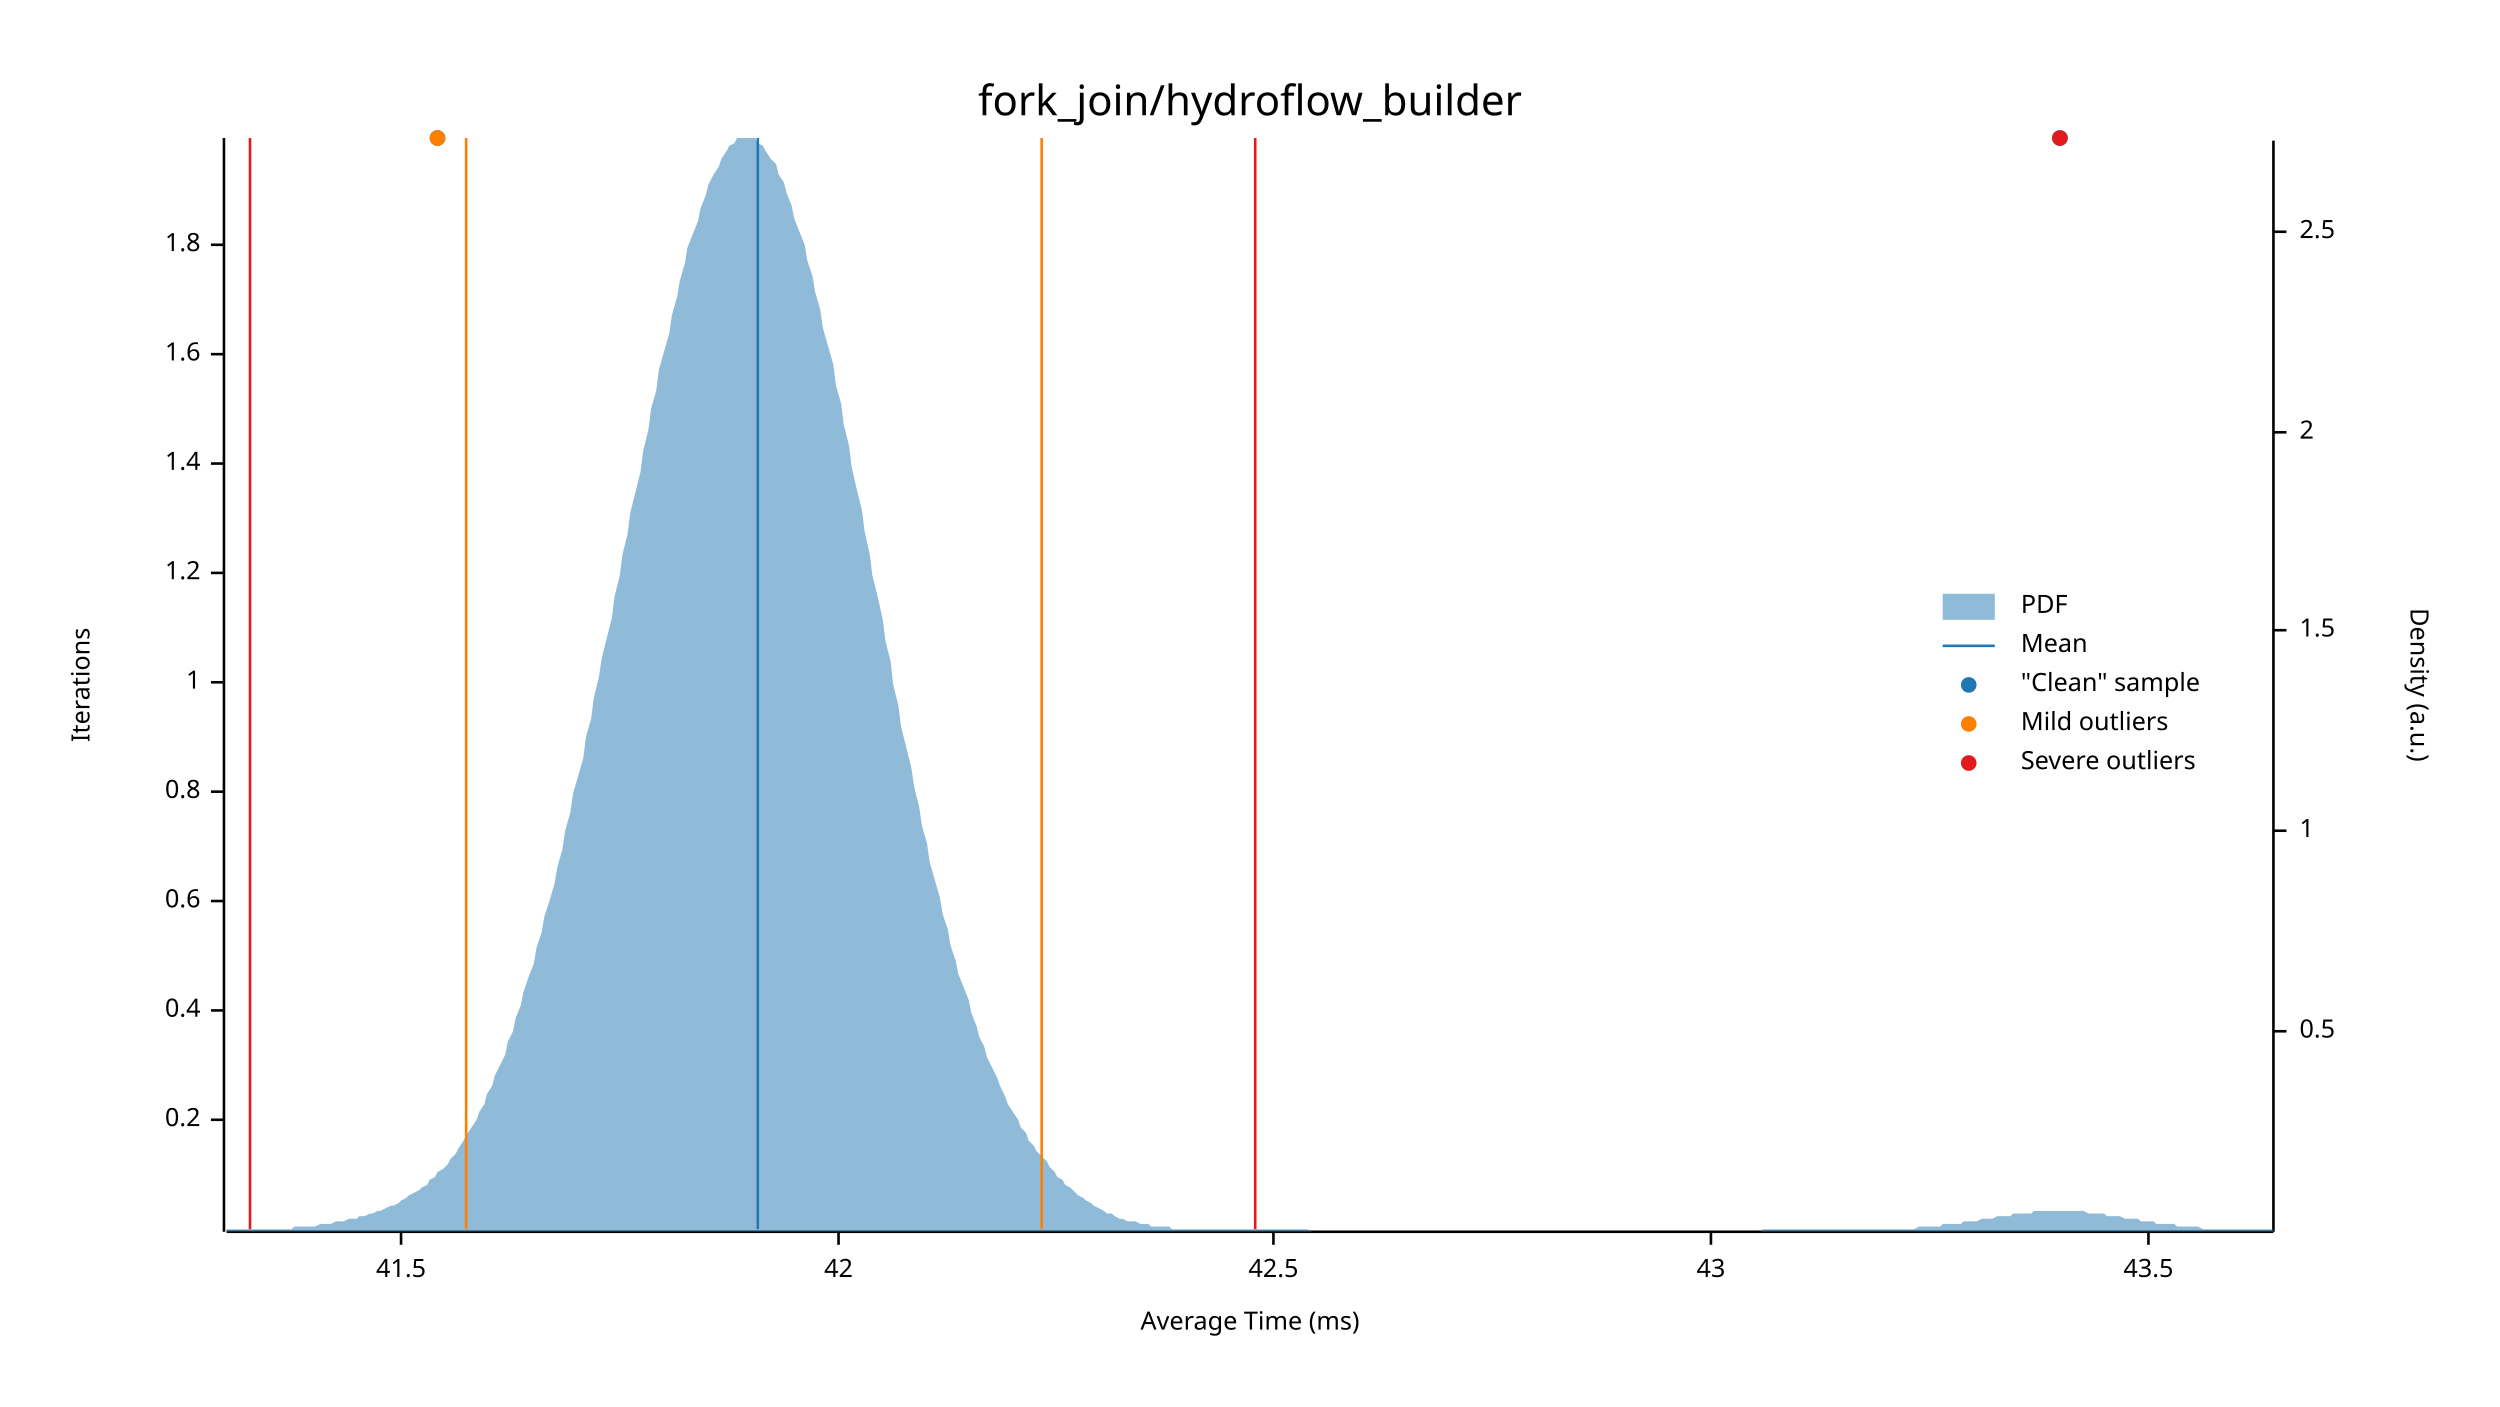
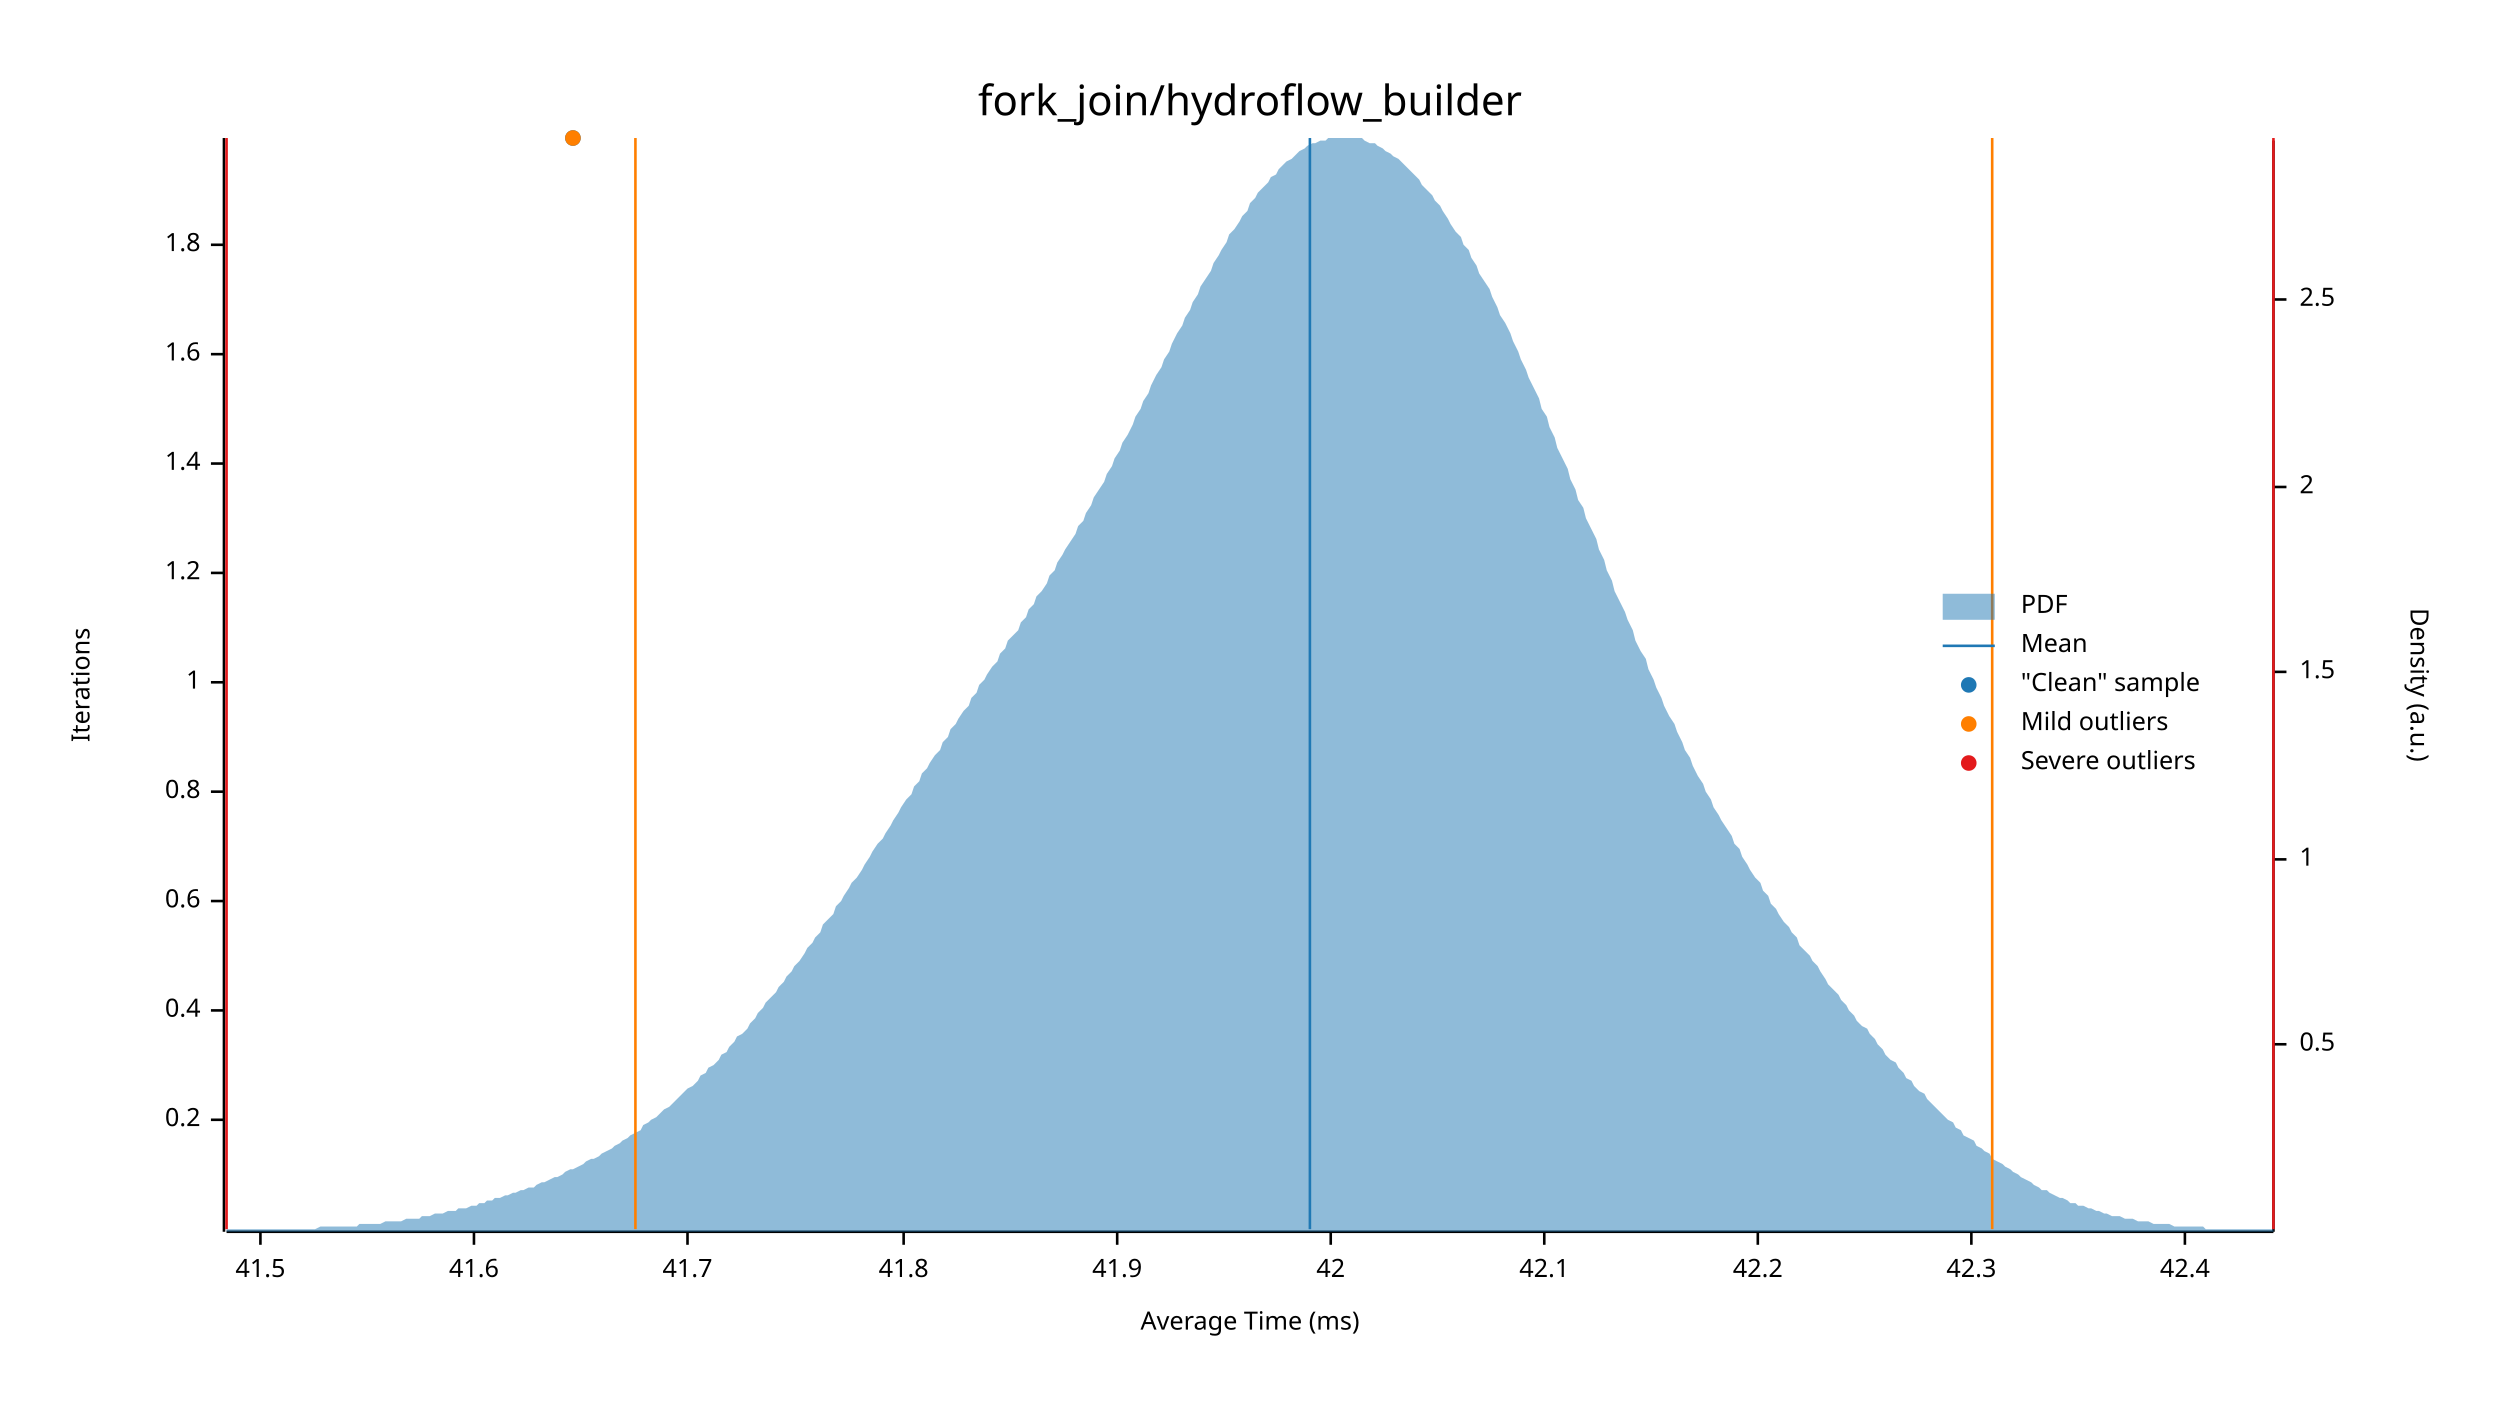
<svg xmlns="http://www.w3.org/2000/svg" width="960" height="540" viewBox="0 0 960 540">
  <text x="480" y="32" dy="0.76em" text-anchor="middle" font-family="sans-serif" font-size="16.129" opacity="1" fill="#000000">
fork_join/hydroflow_builder
</text>
  <text x="27" y="263" dy="0.76em" text-anchor="middle" font-family="sans-serif" font-size="9.677" opacity="1" fill="#000000" transform="rotate(270, 27, 263)">
Iterations
</text>
  <text x="480" y="513" dy="-0.5ex" text-anchor="middle" font-family="sans-serif" font-size="9.677" opacity="1" fill="#000000">
Average Time (ms)
</text>
  <polyline fill="none" opacity="1" stroke="#000000" stroke-width="1" points="86,53 86,473 " />
  <text x="77" y="430" dy="0.5ex" text-anchor="end" font-family="sans-serif" font-size="9.677" opacity="1" fill="#000000">
0.2
</text>
  <polyline fill="none" opacity="1" stroke="#000000" stroke-width="1" points="81,430 86,430 " />
  <text x="77" y="388" dy="0.5ex" text-anchor="end" font-family="sans-serif" font-size="9.677" opacity="1" fill="#000000">
0.4
</text>
  <polyline fill="none" opacity="1" stroke="#000000" stroke-width="1" points="81,388 86,388 " />
  <text x="77" y="346" dy="0.5ex" text-anchor="end" font-family="sans-serif" font-size="9.677" opacity="1" fill="#000000">
0.6
</text>
  <polyline fill="none" opacity="1" stroke="#000000" stroke-width="1" points="81,346 86,346 " />
  <text x="77" y="304" dy="0.5ex" text-anchor="end" font-family="sans-serif" font-size="9.677" opacity="1" fill="#000000">
0.8
</text>
  <polyline fill="none" opacity="1" stroke="#000000" stroke-width="1" points="81,304 86,304 " />
  <text x="77" y="262" dy="0.5ex" text-anchor="end" font-family="sans-serif" font-size="9.677" opacity="1" fill="#000000">
1
</text>
  <polyline fill="none" opacity="1" stroke="#000000" stroke-width="1" points="81,262 86,262 " />
  <text x="77" y="220" dy="0.5ex" text-anchor="end" font-family="sans-serif" font-size="9.677" opacity="1" fill="#000000">
1.2
</text>
  <polyline fill="none" opacity="1" stroke="#000000" stroke-width="1" points="81,220 86,220 " />
  <text x="77" y="178" dy="0.5ex" text-anchor="end" font-family="sans-serif" font-size="9.677" opacity="1" fill="#000000">
1.4
</text>
  <polyline fill="none" opacity="1" stroke="#000000" stroke-width="1" points="81,178 86,178 " />
  <text x="77" y="136" dy="0.5ex" text-anchor="end" font-family="sans-serif" font-size="9.677" opacity="1" fill="#000000">
1.6
</text>
  <polyline fill="none" opacity="1" stroke="#000000" stroke-width="1" points="81,136 86,136 " />
  <text x="77" y="94" dy="0.5ex" text-anchor="end" font-family="sans-serif" font-size="9.677" opacity="1" fill="#000000">
1.8
</text>
  <polyline fill="none" opacity="1" stroke="#000000" stroke-width="1" points="81,94 86,94 " />
  <polyline fill="none" opacity="1" stroke="#000000" stroke-width="1" points="87,473 873,473 " />
-   <text x="154" y="483" dy="0.76em" text-anchor="middle" font-family="sans-serif" font-size="9.677" opacity="1" fill="#000000">
+   <text x="100" y="483" dy="0.76em" text-anchor="middle" font-family="sans-serif" font-size="9.677" opacity="1" fill="#000000">
41.5
</text>
-   <polyline fill="none" opacity="1" stroke="#000000" stroke-width="1" points="154,473 154,478 " />
-   <text x="322" y="483" dy="0.76em" text-anchor="middle" font-family="sans-serif" font-size="9.677" opacity="1" fill="#000000">
+   <polyline fill="none" opacity="1" stroke="#000000" stroke-width="1" points="100,473 100,478 " />
+   <text x="182" y="483" dy="0.76em" text-anchor="middle" font-family="sans-serif" font-size="9.677" opacity="1" fill="#000000">
+ 41.6
+ </text>
+   <polyline fill="none" opacity="1" stroke="#000000" stroke-width="1" points="182,473 182,478 " />
+   <text x="264" y="483" dy="0.76em" text-anchor="middle" font-family="sans-serif" font-size="9.677" opacity="1" fill="#000000">
+ 41.7
+ </text>
+   <polyline fill="none" opacity="1" stroke="#000000" stroke-width="1" points="264,473 264,478 " />
+   <text x="347" y="483" dy="0.76em" text-anchor="middle" font-family="sans-serif" font-size="9.677" opacity="1" fill="#000000">
+ 41.8
+ </text>
+   <polyline fill="none" opacity="1" stroke="#000000" stroke-width="1" points="347,473 347,478 " />
+   <text x="429" y="483" dy="0.76em" text-anchor="middle" font-family="sans-serif" font-size="9.677" opacity="1" fill="#000000">
+ 41.9
+ </text>
+   <polyline fill="none" opacity="1" stroke="#000000" stroke-width="1" points="429,473 429,478 " />
+   <text x="511" y="483" dy="0.76em" text-anchor="middle" font-family="sans-serif" font-size="9.677" opacity="1" fill="#000000">
42
</text>
-   <polyline fill="none" opacity="1" stroke="#000000" stroke-width="1" points="322,473 322,478 " />
-   <text x="489" y="483" dy="0.76em" text-anchor="middle" font-family="sans-serif" font-size="9.677" opacity="1" fill="#000000">
- 42.5
+   <polyline fill="none" opacity="1" stroke="#000000" stroke-width="1" points="511,473 511,478 " />
+   <text x="593" y="483" dy="0.76em" text-anchor="middle" font-family="sans-serif" font-size="9.677" opacity="1" fill="#000000">
+ 42.1
</text>
-   <polyline fill="none" opacity="1" stroke="#000000" stroke-width="1" points="489,473 489,478 " />
-   <text x="657" y="483" dy="0.76em" text-anchor="middle" font-family="sans-serif" font-size="9.677" opacity="1" fill="#000000">
- 43
+   <polyline fill="none" opacity="1" stroke="#000000" stroke-width="1" points="593,473 593,478 " />
+   <text x="675" y="483" dy="0.76em" text-anchor="middle" font-family="sans-serif" font-size="9.677" opacity="1" fill="#000000">
+ 42.2
</text>
-   <polyline fill="none" opacity="1" stroke="#000000" stroke-width="1" points="657,473 657,478 " />
-   <text x="825" y="483" dy="0.76em" text-anchor="middle" font-family="sans-serif" font-size="9.677" opacity="1" fill="#000000">
- 43.5
+   <polyline fill="none" opacity="1" stroke="#000000" stroke-width="1" points="675,473 675,478 " />
+   <text x="757" y="483" dy="0.76em" text-anchor="middle" font-family="sans-serif" font-size="9.677" opacity="1" fill="#000000">
+ 42.3
</text>
-   <polyline fill="none" opacity="1" stroke="#000000" stroke-width="1" points="825,473 825,478 " />
+   <polyline fill="none" opacity="1" stroke="#000000" stroke-width="1" points="757,473 757,478 " />
+   <text x="839" y="483" dy="0.76em" text-anchor="middle" font-family="sans-serif" font-size="9.677" opacity="1" fill="#000000">
+ 42.4
+ </text>
+   <polyline fill="none" opacity="1" stroke="#000000" stroke-width="1" points="839,473 839,478 " />
  <text x="933" y="263" dy="0.76em" text-anchor="middle" font-family="sans-serif" font-size="9.677" opacity="1" fill="#000000" transform="rotate(90, 933, 263)">
Density (a.u.)
</text>
  <polyline fill="none" opacity="1" stroke="#000000" stroke-width="1" points="873,54 873,473 " />
-   <text x="883" y="396" dy="0.5ex" text-anchor="start" font-family="sans-serif" font-size="9.677" opacity="1" fill="#000000">
+   <text x="883" y="401" dy="0.5ex" text-anchor="start" font-family="sans-serif" font-size="9.677" opacity="1" fill="#000000">
0.5
</text>
-   <polyline fill="none" opacity="1" stroke="#000000" stroke-width="1" points="873,396 878,396 " />
-   <text x="883" y="319" dy="0.5ex" text-anchor="start" font-family="sans-serif" font-size="9.677" opacity="1" fill="#000000">
+   <polyline fill="none" opacity="1" stroke="#000000" stroke-width="1" points="873,401 878,401 " />
+   <text x="883" y="330" dy="0.5ex" text-anchor="start" font-family="sans-serif" font-size="9.677" opacity="1" fill="#000000">
1
</text>
-   <polyline fill="none" opacity="1" stroke="#000000" stroke-width="1" points="873,319 878,319 " />
-   <text x="883" y="242" dy="0.5ex" text-anchor="start" font-family="sans-serif" font-size="9.677" opacity="1" fill="#000000">
+   <polyline fill="none" opacity="1" stroke="#000000" stroke-width="1" points="873,330 878,330 " />
+   <text x="883" y="258" dy="0.5ex" text-anchor="start" font-family="sans-serif" font-size="9.677" opacity="1" fill="#000000">
1.5
</text>
-   <polyline fill="none" opacity="1" stroke="#000000" stroke-width="1" points="873,242 878,242 " />
-   <text x="883" y="166" dy="0.5ex" text-anchor="start" font-family="sans-serif" font-size="9.677" opacity="1" fill="#000000">
+   <polyline fill="none" opacity="1" stroke="#000000" stroke-width="1" points="873,258 878,258 " />
+   <text x="883" y="187" dy="0.5ex" text-anchor="start" font-family="sans-serif" font-size="9.677" opacity="1" fill="#000000">
2
</text>
-   <polyline fill="none" opacity="1" stroke="#000000" stroke-width="1" points="873,166 878,166 " />
-   <text x="883" y="89" dy="0.5ex" text-anchor="start" font-family="sans-serif" font-size="9.677" opacity="1" fill="#000000">
+   <polyline fill="none" opacity="1" stroke="#000000" stroke-width="1" points="873,187 878,187 " />
+   <text x="883" y="115" dy="0.5ex" text-anchor="start" font-family="sans-serif" font-size="9.677" opacity="1" fill="#000000">
2.5
</text>
-   <polyline fill="none" opacity="1" stroke="#000000" stroke-width="1" points="873,89 878,89 " />
-   <polygon opacity="0.5" fill="#1F78B4" points="87,472 88,472 90,472 91,472 93,472 94,472 96,472 98,472 99,472 101,472 102,472 104,472 105,472 107,472 109,472 110,472 112,472 113,471 115,471 116,471 118,471 120,471 121,471 123,470 124,470 126,470 127,470 129,469 131,469 132,469 134,468 135,468 137,468 138,467 140,467 142,466 143,466 145,465 146,465 148,464 150,463 151,463 153,462 154,461 156,460 157,459 159,458 161,457 162,456 164,455 165,453 167,452 168,450 170,449 172,447 173,445 175,443 176,441 178,438 179,436 181,433 183,430 184,427 186,424 187,420 189,417 190,413 192,409 194,405 195,400 197,396 198,391 200,386 201,381 203,375 205,370 206,364 208,358 209,352 211,346 213,339 214,333 216,326 217,319 219,312 220,305 222,298 224,291 225,283 227,276 228,268 230,260 231,253 233,245 235,237 236,229 238,221 239,213 241,205 242,197 244,189 246,181 247,173 249,165 250,157 252,150 253,142 255,135 257,128 258,121 260,114 261,108 263,101 264,95 266,90 268,85 269,80 271,75 272,71 274,67 276,64 277,61 279,58 280,56 282,55 283,53 285,53 287,53 288,53 290,53 291,55 293,56 294,58 296,61 298,63 299,67 301,70 302,74 304,79 305,84 307,89 309,94 310,100 312,106 313,112 315,119 316,126 318,133 320,140 321,148 323,155 324,163 326,171 327,179 329,188 331,196 332,204 334,213 335,221 337,229 339,238 340,246 342,254 343,263 345,271 346,279 348,287 350,295 351,302 353,310 354,317 356,324 357,331 359,338 361,345 362,351 364,357 365,363 367,369 368,374 370,379 372,384 373,389 375,394 376,398 378,402 379,406 381,410 383,414 384,417 386,421 387,424 389,427 391,430 392,433 394,435 395,438 397,440 398,442 400,444 402,446 403,448 405,450 406,452 408,453 409,455 411,456 413,458 414,459 416,460 417,461 419,462 420,463 422,464 424,465 425,466 427,466 428,467 430,468 431,468 433,469 435,469 436,469 438,470 439,470 441,470 442,471 444,471 446,471 447,471 449,471 450,472 452,472 454,472 455,472 457,472 458,472 460,472 461,472 463,472 465,472 466,472 468,472 469,472 471,472 472,472 474,472 476,472 477,472 479,472 480,472 482,472 483,472 485,472 487,472 488,472 490,472 491,472 493,472 494,472 496,472 498,472 499,472 501,472 502,472 504,473 505,473 507,473 509,473 510,473 512,473 513,473 515,473 517,473 518,473 520,473 521,473 523,473 524,473 526,473 528,473 529,473 531,473 532,473 534,473 535,473 537,473 539,473 540,473 542,473 543,473 545,473 546,473 548,473 550,473 551,473 553,473 554,473 556,473 557,473 559,473 561,473 562,473 564,473 565,473 567,473 568,473 570,473 572,473 573,473 575,473 576,473 578,473 580,473 581,473 583,473 584,473 586,473 587,473 589,473 591,473 592,473 594,473 595,473 597,473 598,473 600,473 602,473 603,473 605,473 606,473 608,473 609,473 611,473 613,473 614,473 616,473 617,473 619,473 620,473 622,473 624,473 625,473 627,473 628,473 630,473 632,473 633,473 635,473 636,473 638,473 639,473 641,473 643,473 644,473 646,473 647,473 649,473 650,473 652,473 654,473 655,473 657,473 658,473 660,473 661,473 663,473 665,473 666,473 668,473 669,473 671,473 672,473 674,473 676,473 677,472 679,472 680,472 682,472 683,472 685,472 687,472 688,472 690,472 691,472 693,472 695,472 696,472 698,472 699,472 701,472 702,472 704,472 706,472 707,472 709,472 710,472 712,472 713,472 715,472 717,472 718,472 720,472 721,472 723,472 724,472 726,472 728,472 729,472 731,472 732,472 734,472 735,472 737,471 739,471 740,471 742,471 743,471 745,471 746,470 748,470 750,470 751,470 753,470 754,469 756,469 758,469 759,469 761,468 762,468 764,468 765,468 767,467 769,467 770,467 772,467 773,466 775,466 776,466 778,466 780,466 781,465 783,465 784,465 786,465 787,465 789,465 791,465 792,465 794,465 795,465 797,465 798,465 800,465 802,466 803,466 805,466 806,466 808,466 809,467 811,467 813,467 814,467 816,468 817,468 819,468 821,468 822,469 824,469 825,469 827,469 828,470 830,470 832,470 833,470 835,470 836,471 838,471 839,471 841,471 843,471 844,471 846,472 847,472 849,472 850,472 852,472 854,472 855,472 857,472 858,472 860,472 861,472 863,472 865,472 866,472 868,472 869,472 871,472 873,472 873,473 87,473 " />
-   <polyline fill="none" opacity="1" stroke="#1F78B4" stroke-width="1" points="291,472 291,53 " />
-   <polyline fill="none" opacity="1" stroke="#FF7F00" stroke-width="1" points="179,472 179,53 " />
-   <polyline fill="none" opacity="1" stroke="#FF7F00" stroke-width="1" points="400,472 400,53 " />
-   <polyline fill="none" opacity="1" stroke="#E31A1C" stroke-width="1" points="96,472 96,53 " />
-   <polyline fill="none" opacity="1" stroke="#E31A1C" stroke-width="1" points="482,472 482,53 " />
-   <circle cx="168" cy="53" r="3" opacity="1" fill="#1F78B4" stroke="none" stroke-width="1" />
-   <circle cx="791" cy="53" r="3" opacity="1" fill="#1F78B4" stroke="none" stroke-width="1" />
-   <circle cx="168" cy="53" r="3" opacity="1" fill="#FF7F00" stroke="none" stroke-width="1" />
-   <circle cx="791" cy="53" r="3" opacity="1" fill="#E31A1C" stroke="none" stroke-width="1" />
+   <polyline fill="none" opacity="1" stroke="#000000" stroke-width="1" points="873,115 878,115 " />
+   <polygon opacity="0.5" fill="#1F78B4" points="87,472 88,472 90,472 91,472 93,472 94,472 96,472 98,472 99,472 101,472 102,472 104,472 105,472 107,472 109,472 110,472 112,472 113,472 115,472 116,472 118,472 120,472 121,472 123,471 124,471 126,471 127,471 129,471 131,471 132,471 134,471 135,471 137,471 138,470 140,470 142,470 143,470 145,470 146,470 148,469 150,469 151,469 153,469 154,469 156,468 157,468 159,468 161,468 162,467 164,467 165,467 167,466 168,466 170,466 172,465 173,465 175,465 176,464 178,464 179,464 181,463 183,463 184,462 186,462 187,461 189,461 190,460 192,460 194,459 195,459 197,458 198,458 200,457 201,457 203,456 205,456 206,455 208,454 209,454 211,453 213,452 214,452 216,451 217,450 219,449 220,449 222,448 224,447 225,446 227,445 228,445 230,444 231,443 233,442 235,441 236,440 238,439 239,438 241,437 242,436 244,435 246,434 247,432 249,431 250,430 252,429 253,428 255,426 257,425 258,424 260,422 261,421 263,419 264,418 266,417 268,415 269,413 271,412 272,410 274,409 276,407 277,405 279,404 280,402 282,400 283,398 285,397 287,395 288,393 290,391 291,389 293,387 294,385 296,383 298,381 299,379 301,377 302,375 304,373 305,371 307,369 309,366 310,364 312,362 313,360 315,358 316,355 318,353 320,351 321,348 323,346 324,344 326,341 327,339 329,337 331,334 332,332 334,329 335,327 337,324 339,322 340,320 342,317 343,315 345,312 346,310 348,307 350,305 351,302 353,300 354,297 356,295 357,293 359,290 361,288 362,285 364,283 365,280 367,278 368,276 370,273 372,271 373,268 375,266 376,263 378,261 379,259 381,256 383,254 384,251 386,249 387,246 389,244 391,242 392,239 394,237 395,234 397,232 398,229 400,227 402,224 403,221 405,219 406,216 408,213 409,211 411,208 413,205 414,202 416,200 417,197 419,194 420,191 422,188 424,185 425,182 427,179 428,176 430,173 431,170 433,167 435,163 436,160 438,157 439,154 441,151 442,148 444,144 446,141 447,138 449,135 450,132 452,128 454,125 455,122 457,119 458,116 460,113 461,110 463,107 465,104 466,101 468,98 469,96 471,93 472,90 474,88 476,85 477,83 479,81 480,78 482,76 483,74 485,72 487,70 488,68 490,67 491,65 493,63 494,62 496,61 498,59 499,58 501,57 502,56 504,55 505,55 507,54 509,54 510,53 512,53 513,53 515,53 517,53 518,53 520,53 521,53 523,53 524,54 526,55 528,55 529,56 531,57 532,58 534,59 535,60 537,61 539,63 540,64 542,66 543,67 545,69 546,71 548,73 550,75 551,77 553,79 554,81 556,84 557,86 559,89 561,91 562,94 564,96 565,99 567,102 568,105 570,108 572,111 573,114 575,118 576,121 578,124 580,128 581,131 583,135 584,138 586,142 587,145 589,149 591,153 592,157 594,160 595,164 597,168 598,172 600,176 602,180 603,184 605,188 606,192 608,195 609,199 611,203 613,207 614,211 616,215 617,219 619,223 620,227 622,231 624,235 625,238 627,242 628,246 630,250 632,253 633,257 635,261 636,264 638,268 639,271 641,275 643,278 644,281 646,285 647,288 649,291 650,294 652,298 654,301 655,304 657,307 658,310 660,313 661,315 663,318 665,321 666,324 668,326 669,329 671,332 672,334 674,337 676,339 677,342 679,344 680,347 682,349 683,351 685,354 687,356 688,358 690,360 691,363 693,365 695,367 696,369 698,371 699,373 701,376 702,378 704,380 706,382 707,384 709,386 710,388 712,390 713,392 715,394 717,395 718,397 720,399 721,401 723,403 724,405 726,407 728,408 729,410 731,412 732,414 734,415 735,417 737,419 739,420 740,422 742,424 743,425 745,427 746,428 748,430 750,431 751,433 753,434 754,436 756,437 758,438 759,440 761,441 762,442 764,443 765,445 767,446 769,447 770,448 772,449 773,450 775,451 776,452 778,453 780,454 781,455 783,456 784,457 786,457 787,458 789,459 791,460 792,460 794,461 795,462 797,462 798,463 800,463 802,464 803,464 805,465 806,465 808,466 809,466 811,467 813,467 814,467 816,468 817,468 819,468 821,469 822,469 824,469 825,469 827,470 828,470 830,470 832,470 833,470 835,471 836,471 838,471 839,471 841,471 843,471 844,471 846,471 847,472 849,472 850,472 852,472 854,472 855,472 857,472 858,472 860,472 861,472 863,472 865,472 866,472 868,472 869,472 871,472 873,472 873,473 87,473 " />
+   <polyline fill="none" opacity="1" stroke="#1F78B4" stroke-width="1" points="503,472 503,53 " />
+   <polyline fill="none" opacity="1" stroke="#FF7F00" stroke-width="1" points="244,472 244,53 " />
+   <polyline fill="none" opacity="1" stroke="#FF7F00" stroke-width="1" points="765,472 765,53 " />
+   <polyline fill="none" opacity="1" stroke="#E31A1C" stroke-width="1" points="87,472 87,53 " />
+   <polyline fill="none" opacity="1" stroke="#E31A1C" stroke-width="1" points="873,472 873,53 " />
+   <circle cx="220" cy="53" r="3" opacity="1" fill="#1F78B4" stroke="none" stroke-width="1" />
+   <circle cx="220" cy="53" r="3" opacity="1" fill="#FF7F00" stroke="none" stroke-width="1" />
  <text x="776" y="228" dy="0.76em" text-anchor="start" font-family="sans-serif" font-size="9.677" opacity="1" fill="#000000">
PDF
</text>
  <text x="776" y="243" dy="0.76em" text-anchor="start" font-family="sans-serif" font-size="9.677" opacity="1" fill="#000000">
Mean
</text>
  <text x="776" y="258" dy="0.76em" text-anchor="start" font-family="sans-serif" font-size="9.677" opacity="1" fill="#000000">
"Clean" sample
</text>
  <text x="776" y="273" dy="0.76em" text-anchor="start" font-family="sans-serif" font-size="9.677" opacity="1" fill="#000000">
Mild outliers
</text>
  <text x="776" y="288" dy="0.76em" text-anchor="start" font-family="sans-serif" font-size="9.677" opacity="1" fill="#000000">
Severe outliers
</text>
  <rect x="746" y="228" width="20" height="10" opacity="0.5" fill="#1F78B4" stroke="none" />
  <polyline fill="none" opacity="1" stroke="#1F78B4" stroke-width="1" points="746,248 766,248 " />
  <circle cx="756" cy="263" r="3" opacity="1" fill="#1F78B4" stroke="none" stroke-width="1" />
  <circle cx="756" cy="278" r="3" opacity="1" fill="#FF7F00" stroke="none" stroke-width="1" />
  <circle cx="756" cy="293" r="3" opacity="1" fill="#E31A1C" stroke="none" stroke-width="1" />
</svg>
